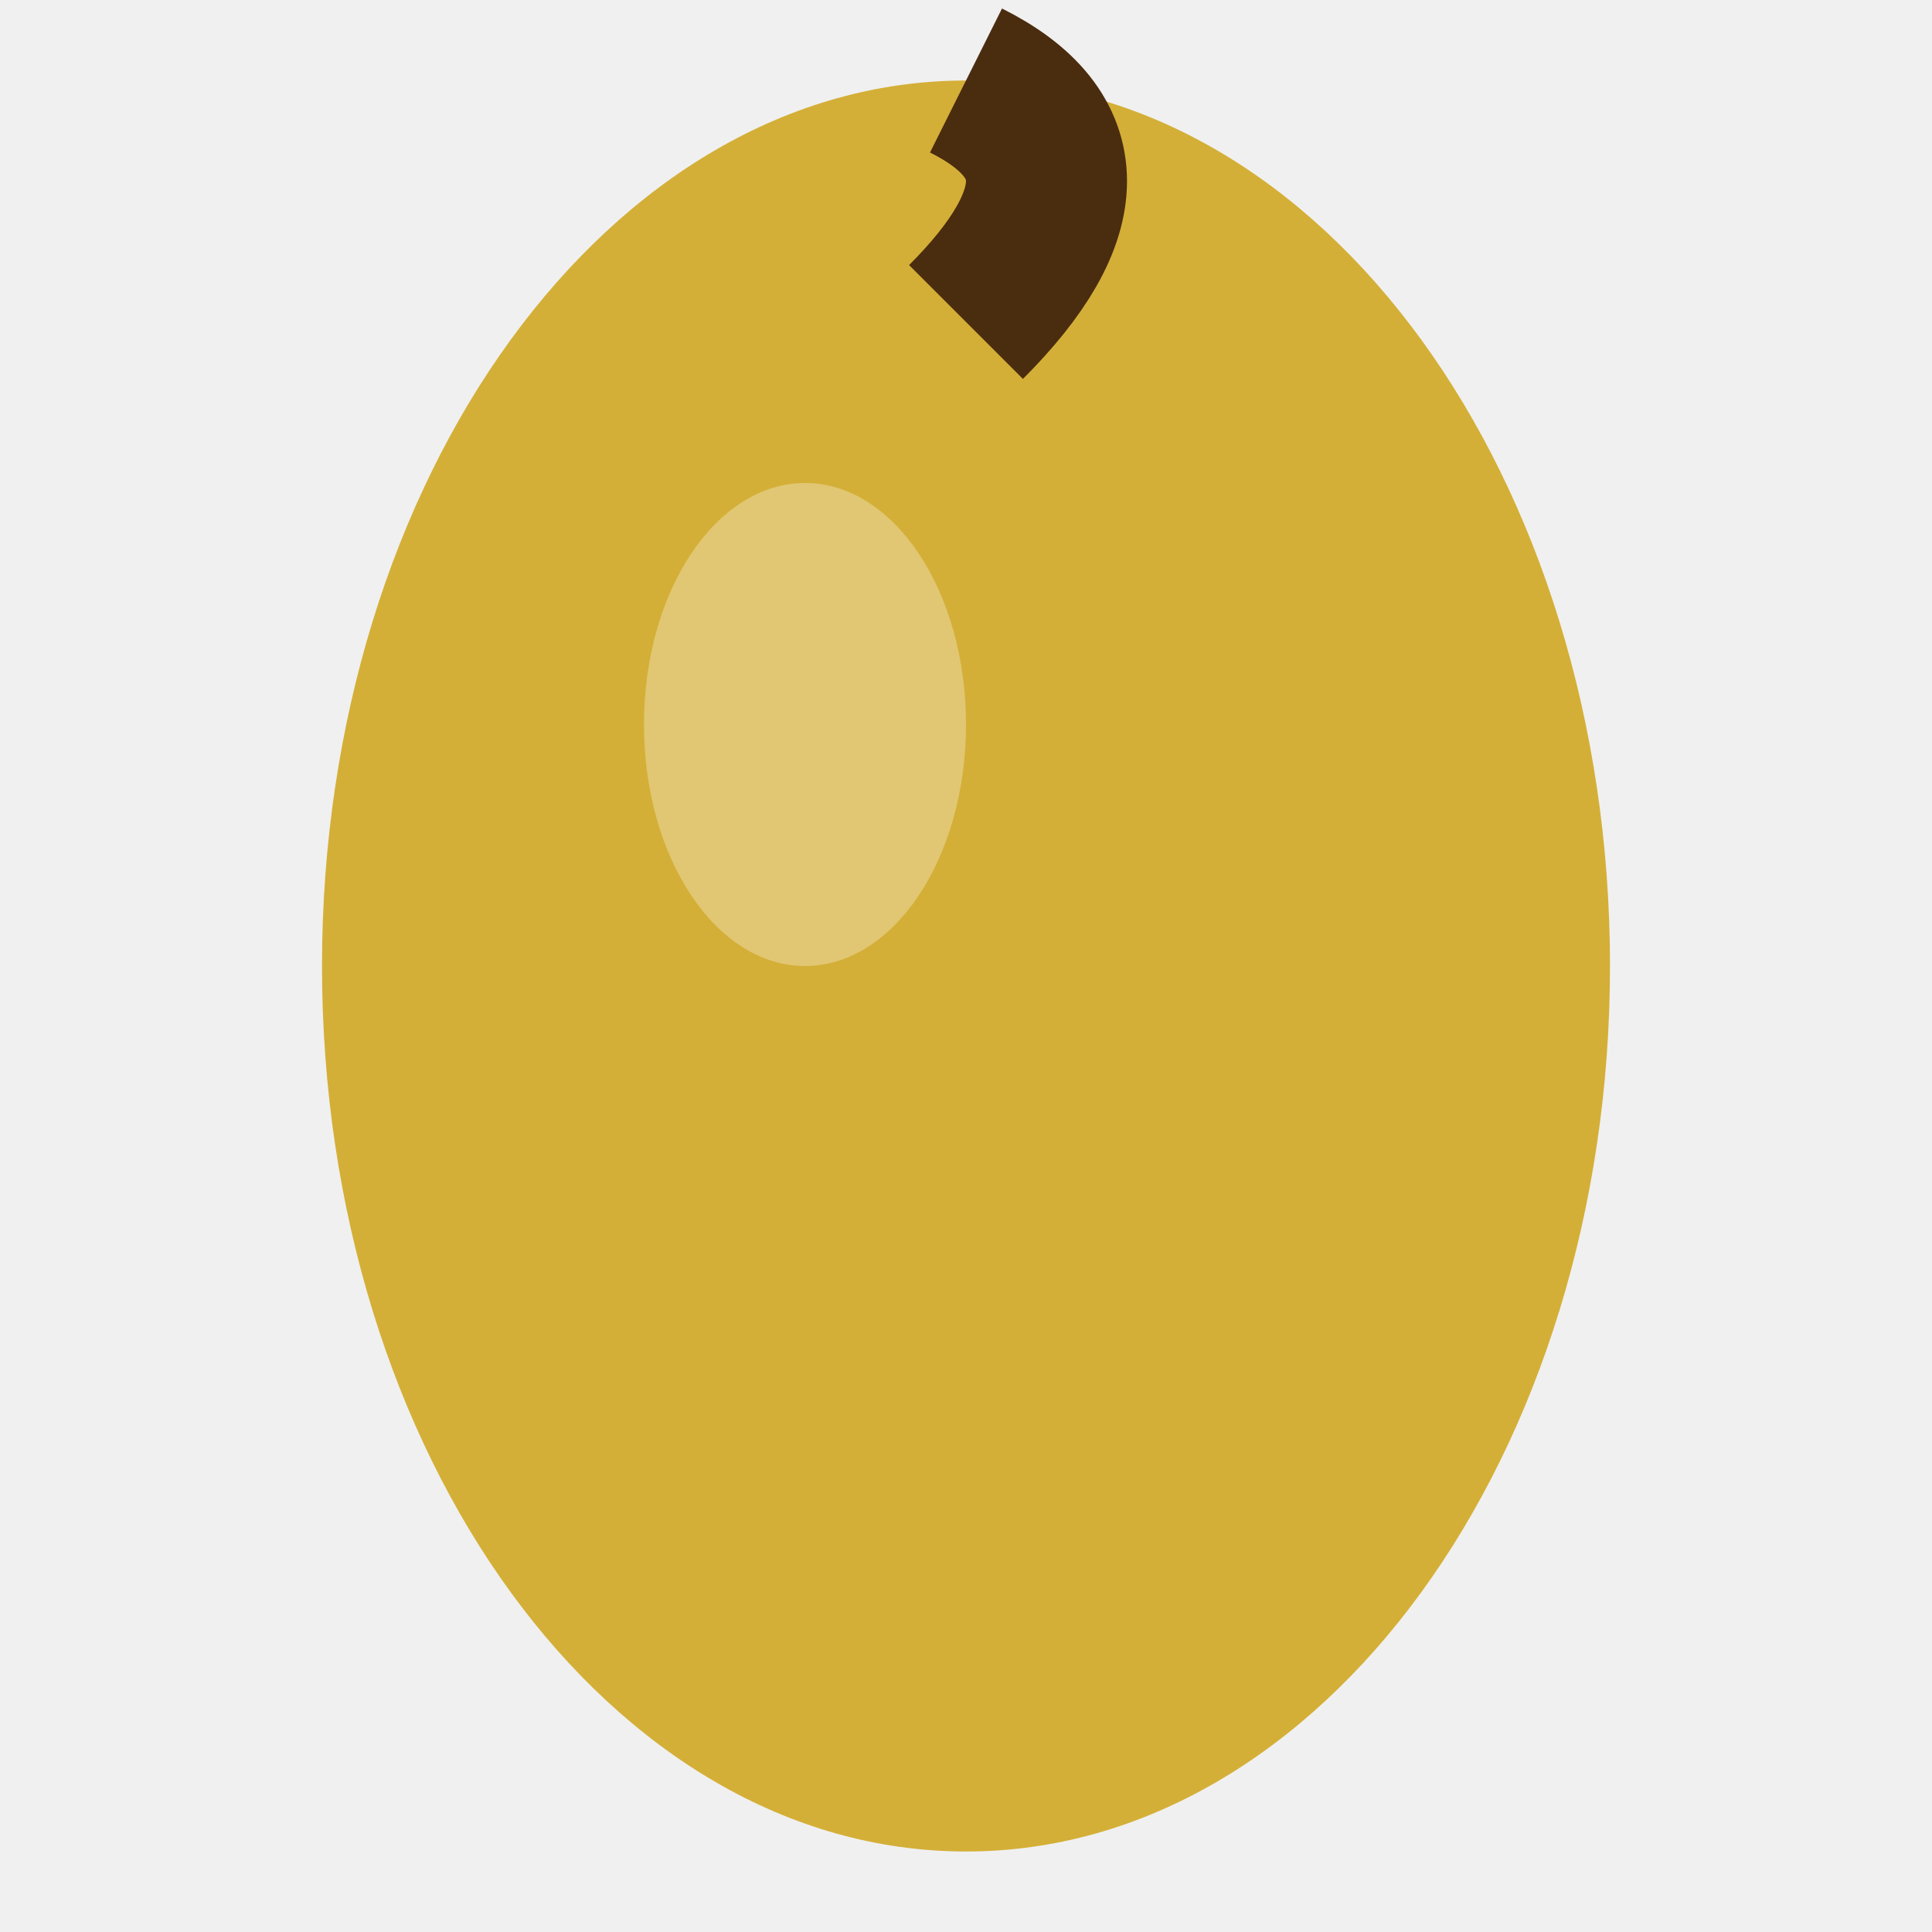
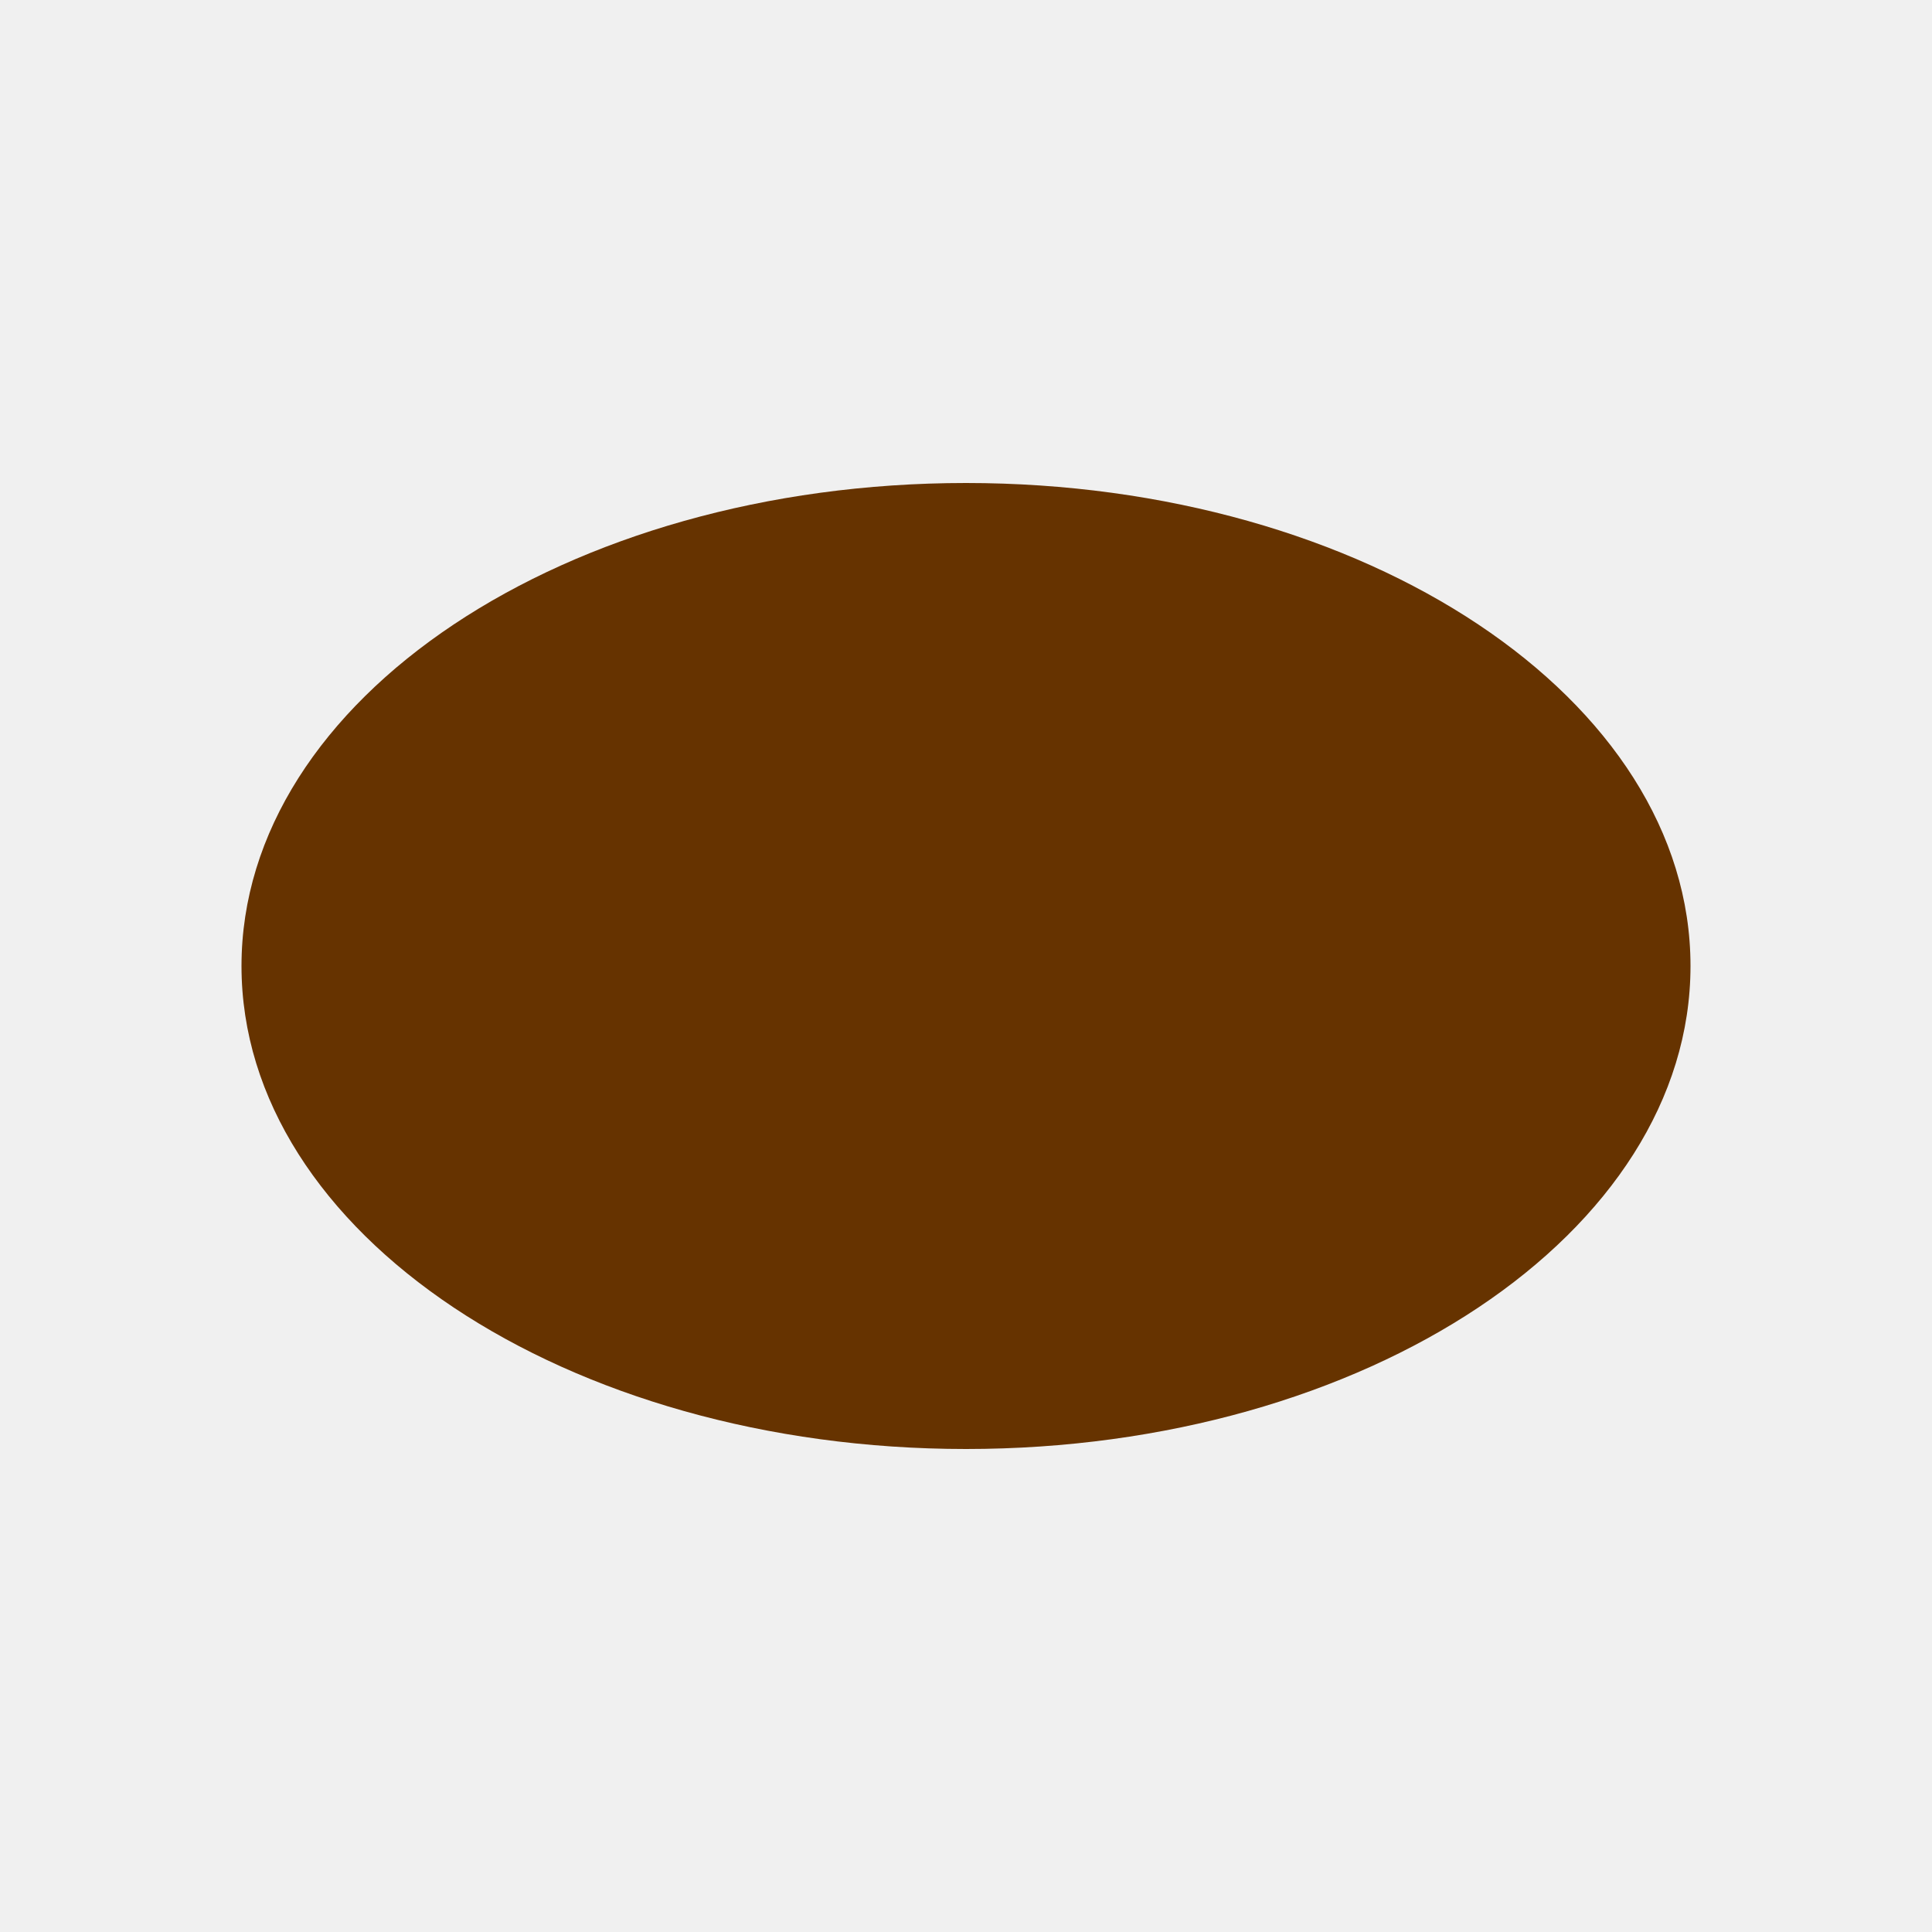
- <svg xmlns="http://www.w3.org/2000/svg" width="24" height="24" viewBox="0 0 24 24">
-   <ellipse cx="12" cy="12" rx="8" ry="11" fill="#d4af37" />
-   <path d="M12 4 Q14 2 12 1" stroke="#4a2c0f" stroke-width="2" fill="none" />
-   <ellipse cx="10" cy="9" rx="2" ry="3" fill="#fff" opacity="0.3" />
+ <svg xmlns="http://www.w3.org/2000/svg" width="32" height="32">
+   <ellipse cx="16" cy="16" rx="12" ry="8" fill="#630" />
</svg>
